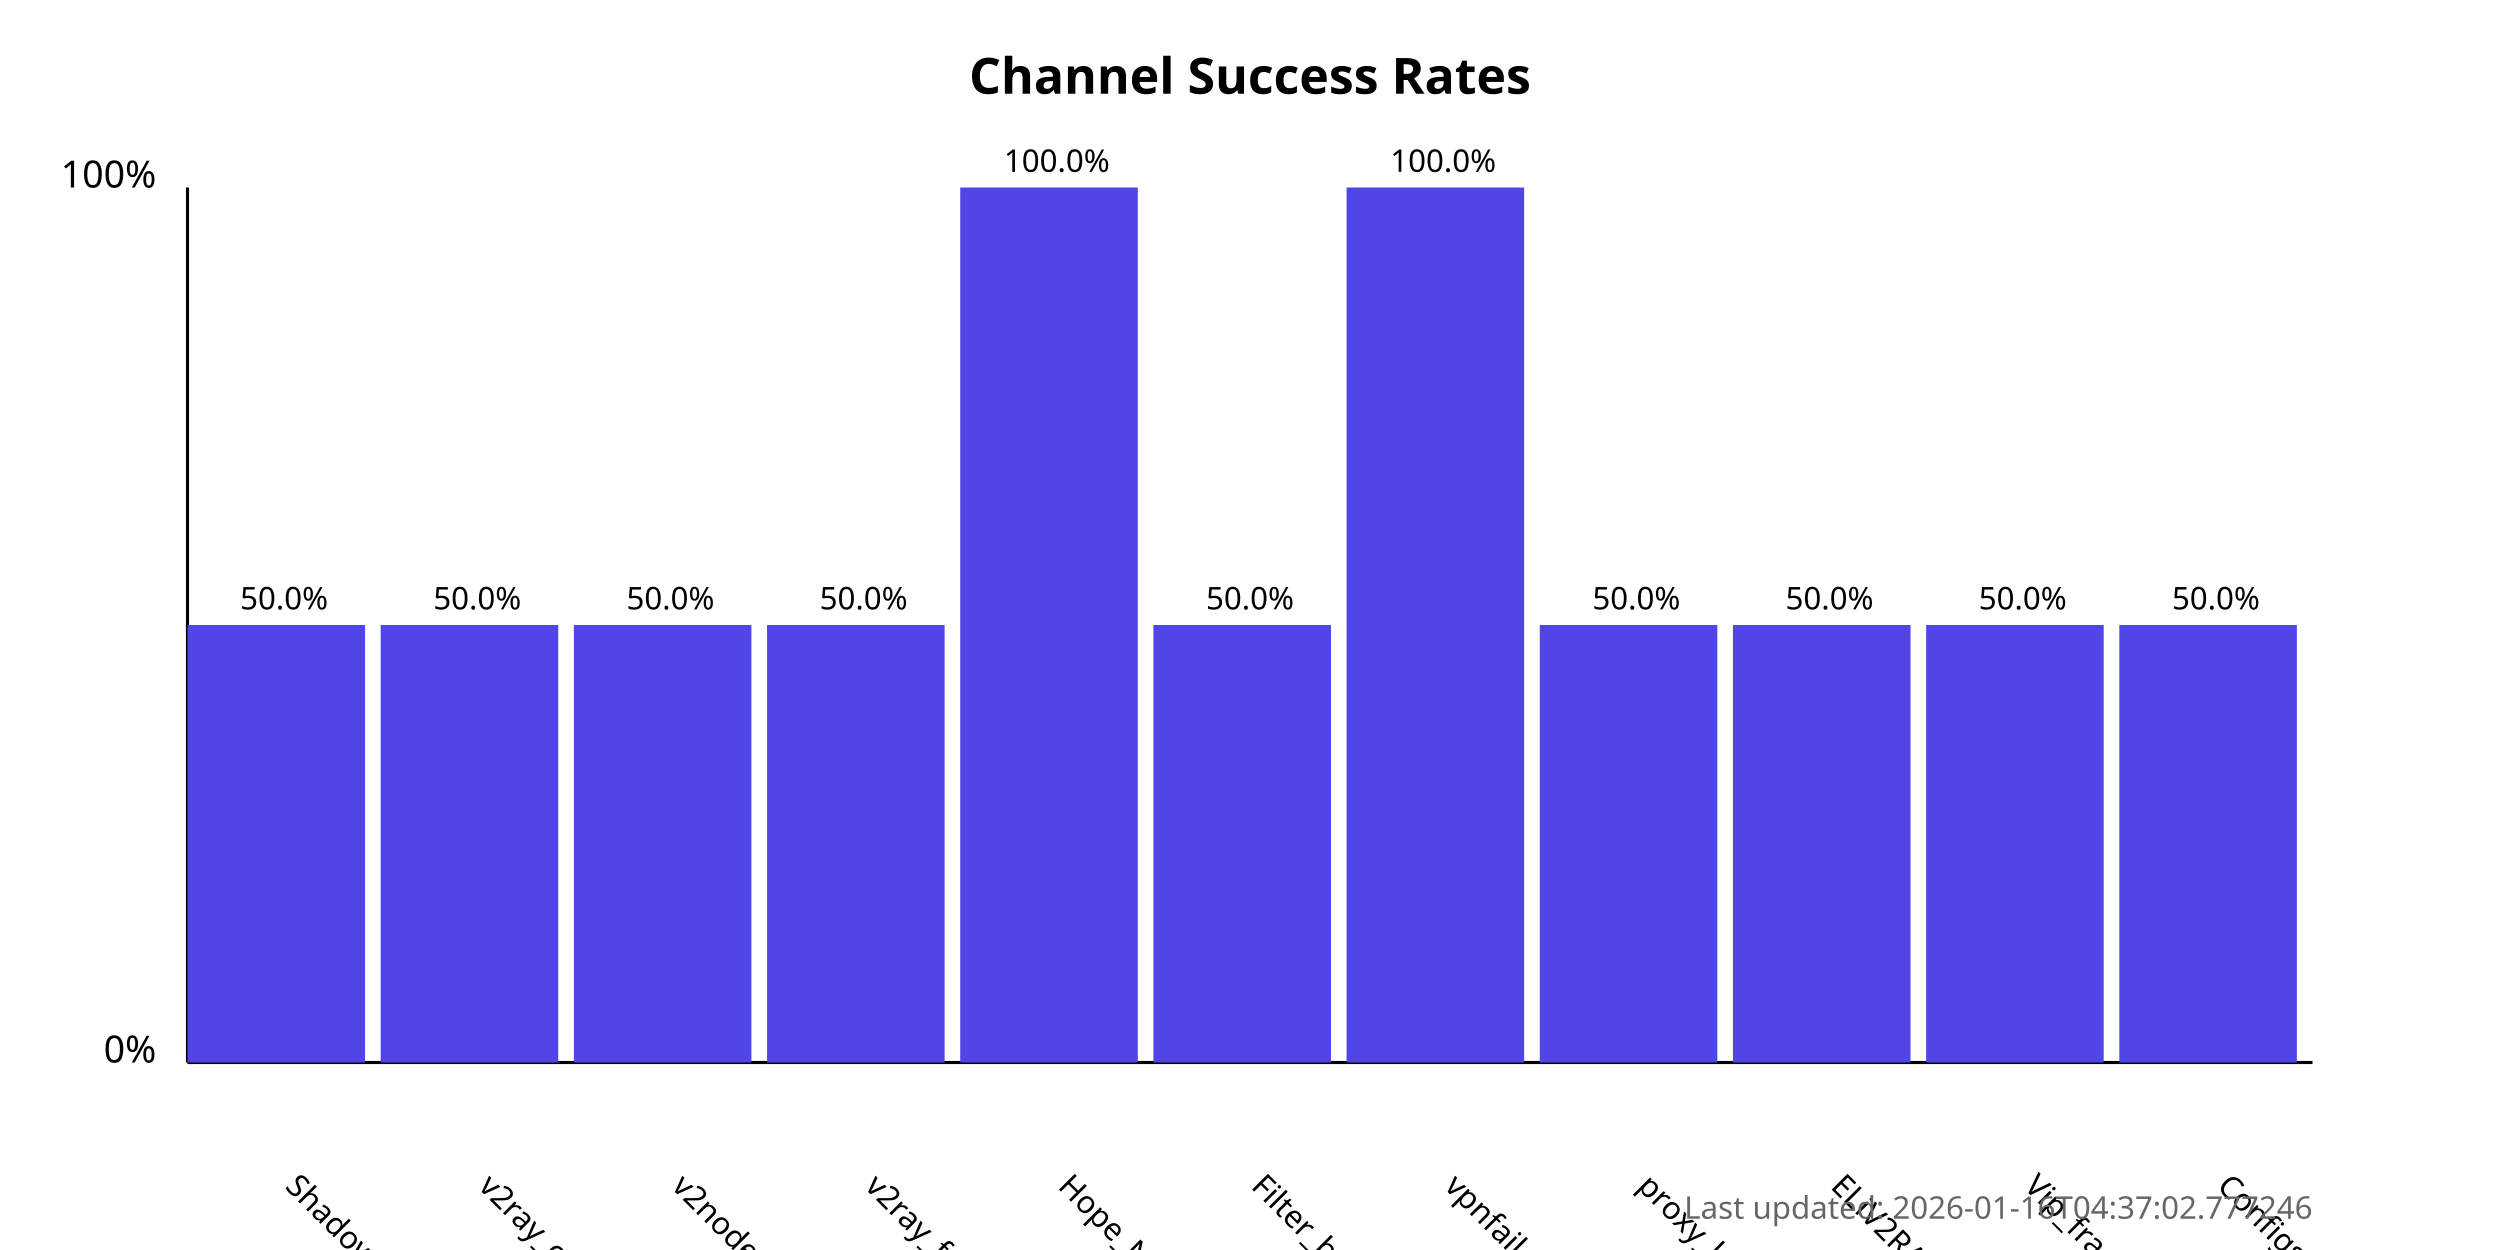
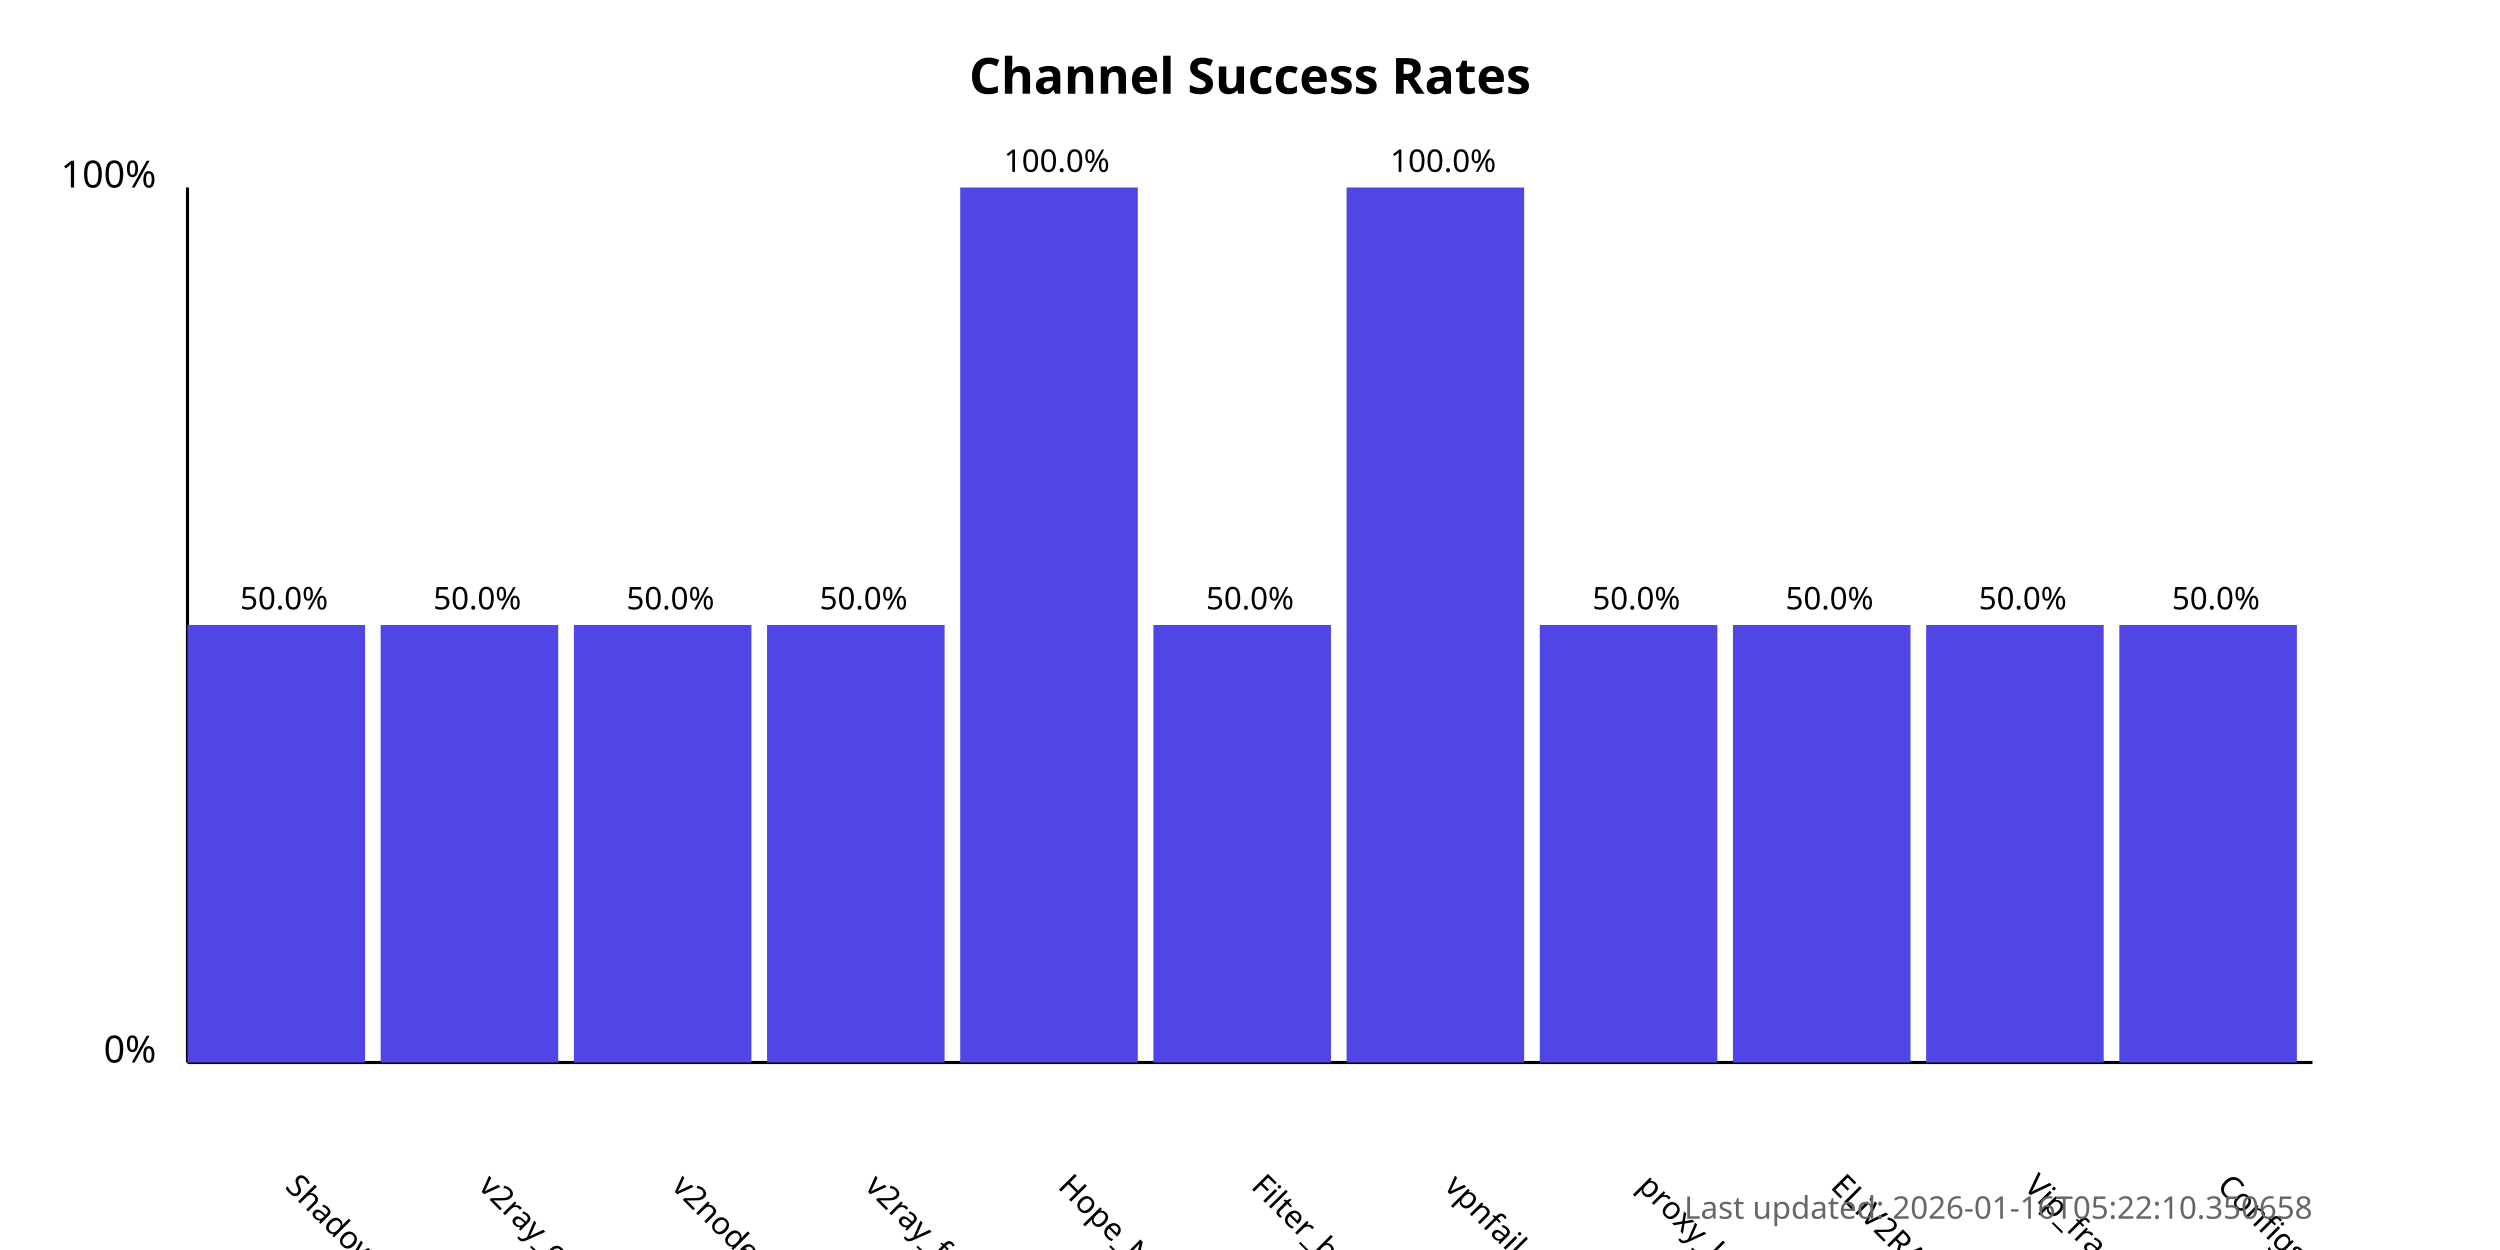
<svg xmlns="http://www.w3.org/2000/svg" width="800" height="400">
  <style>
            .chart-title { font: bold 16px sans-serif; }
            .axis-label { font: 12px sans-serif; }
            .tick-label { font: 10px sans-serif; }
            .bar { fill: #4f46e5; }
            .bar:hover { fill: #6366f1; }
            .timestamp { font: 10px sans-serif; fill: #666; }
        </style>
  <text x="400.0" y="30" text-anchor="middle" class="chart-title">
            Channel Success Rates
        </text>
  <line x1="60" y1="340" x2="60" y2="60" stroke="black" stroke-width="1" />
  <line x1="60" y1="340" x2="740" y2="340" stroke="black" stroke-width="1" />
  <text x="50" y="340" text-anchor="end" class="axis-label">0%</text>
  <text x="50" y="60" text-anchor="end" class="axis-label">100%</text>
  <g>
    <rect x="60" y="200.0" width="56.818" height="140.0" class="bar" />
    <text x="90.909" y="380" transform="rotate(45, 90.90909, 380)" text-anchor="start" class="tick-label">
                ShadowProxy66
            </text>
    <text x="90.909" y="195.0" text-anchor="middle" class="tick-label">
                50.0%
            </text>
  </g>
  <g>
    <rect x="121.818" y="200.0" width="56.818" height="140.0" class="bar" />
    <text x="152.727" y="380" transform="rotate(45, 152.7273, 380)" text-anchor="start" class="tick-label">
                v2ray_configs_pool
            </text>
    <text x="152.727" y="195.0" text-anchor="middle" class="tick-label">
                50.0%
            </text>
  </g>
  <g>
    <rect x="183.636" y="200.0" width="56.818" height="140.0" class="bar" />
    <text x="214.545" y="380" transform="rotate(45, 214.5455, 380)" text-anchor="start" class="tick-label">
                v2nodes
            </text>
    <text x="214.545" y="195.0" text-anchor="middle" class="tick-label">
                50.0%
            </text>
  </g>
  <g>
    <rect x="245.455" y="200.0" width="56.818" height="140.0" class="bar" />
    <text x="276.364" y="380" transform="rotate(45, 276.3636, 380)" text-anchor="start" class="tick-label">
                v2ray_free_conf
            </text>
    <text x="276.364" y="195.0" text-anchor="middle" class="tick-label">
                50.0%
            </text>
  </g>
  <g>
    <rect x="307.273" y="60.0" width="56.818" height="280.0" class="bar" />
    <text x="338.182" y="380" transform="rotate(45, 338.1818, 380)" text-anchor="start" class="tick-label">
                Hope_Net
            </text>
    <text x="338.182" y="55.0" text-anchor="middle" class="tick-label">
                100.0%
            </text>
  </g>
  <g>
    <rect x="369.091" y="200.0" width="56.818" height="140.0" class="bar" />
    <text x="400.0" y="380" transform="rotate(45, 400.0, 380)" text-anchor="start" class="tick-label">
                Filter_breaker
            </text>
    <text x="400.0" y="195.0" text-anchor="middle" class="tick-label">
                50.0%
            </text>
  </g>
  <g>
    <rect x="430.909" y="60.0" width="56.818" height="280.0" class="bar" />
    <text x="461.818" y="380" transform="rotate(45, 461.8182, 380)" text-anchor="start" class="tick-label">
                vpnfail_vless
            </text>
    <text x="461.818" y="55.0" text-anchor="middle" class="tick-label">
                100.0%
            </text>
  </g>
  <g>
    <rect x="492.727" y="200.0" width="56.818" height="140.0" class="bar" />
    <text x="523.636" y="380" transform="rotate(45, 523.6364, 380)" text-anchor="start" class="tick-label">
                proxy_kafee
            </text>
    <text x="523.636" y="195.0" text-anchor="middle" class="tick-label">
                50.0%
            </text>
  </g>
  <g>
    <rect x="554.545" y="200.0" width="56.818" height="140.0" class="bar" />
    <text x="585.455" y="380" transform="rotate(45, 585.4545, 380)" text-anchor="start" class="tick-label">
                ELiV2RAY
            </text>
    <text x="585.455" y="195.0" text-anchor="middle" class="tick-label">
                50.0%
            </text>
  </g>
  <g>
    <rect x="616.364" y="200.0" width="56.818" height="140.0" class="bar" />
    <text x="647.273" y="380" transform="rotate(45, 647.2727, 380)" text-anchor="start" class="tick-label">
                Vip_fragment_v2ray
            </text>
    <text x="647.273" y="195.0" text-anchor="middle" class="tick-label">
                50.0%
            </text>
  </g>
  <g>
    <rect x="678.182" y="200.0" width="56.818" height="140.0" class="bar" />
    <text x="709.091" y="380" transform="rotate(45, 709.0909, 380)" text-anchor="start" class="tick-label">
                ConfigsHubPlus
            </text>
    <text x="709.091" y="195.0" text-anchor="middle" class="tick-label">
                50.0%
            </text>
  </g>
  <text x="740" y="390" text-anchor="end" class="timestamp">
-             Last updated: 2026-01-16T04:37:02.777246
+             Last updated: 2026-01-16T05:22:10.350658
        </text>
</svg>
